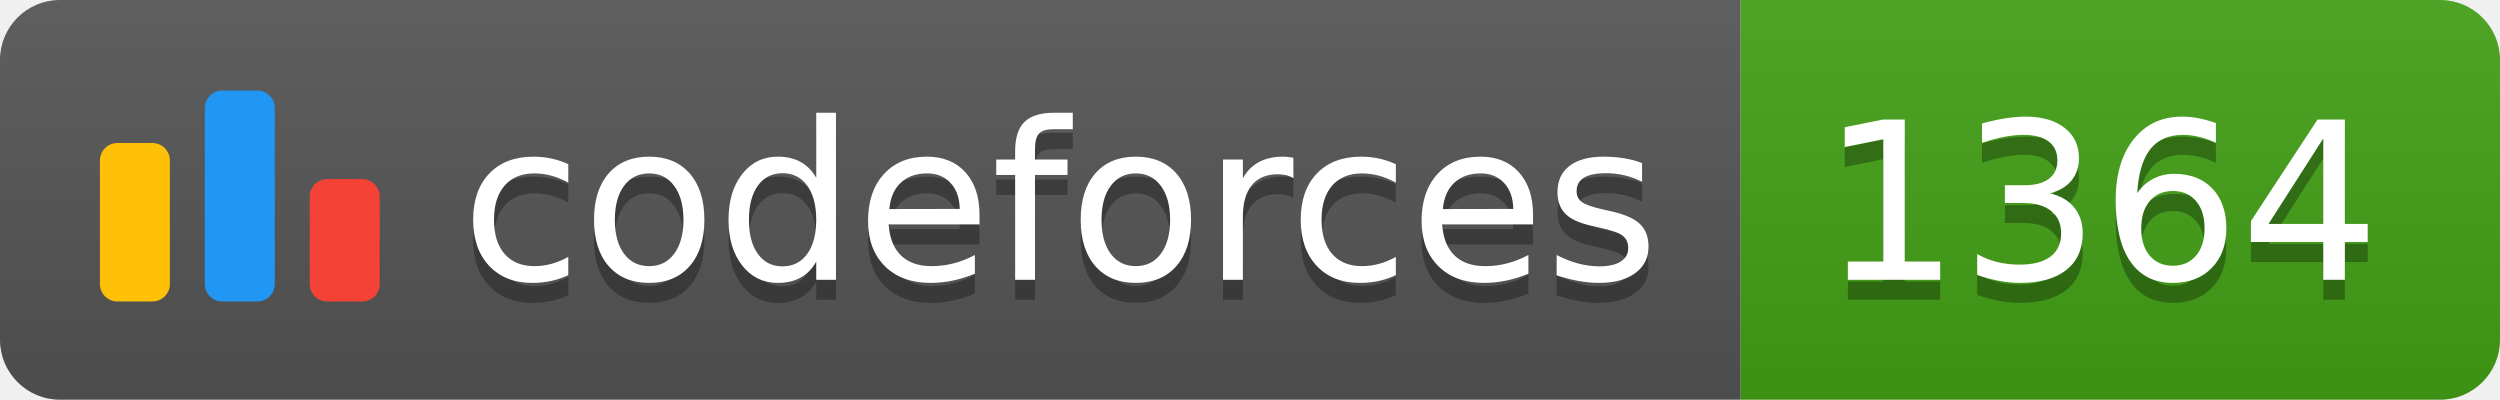
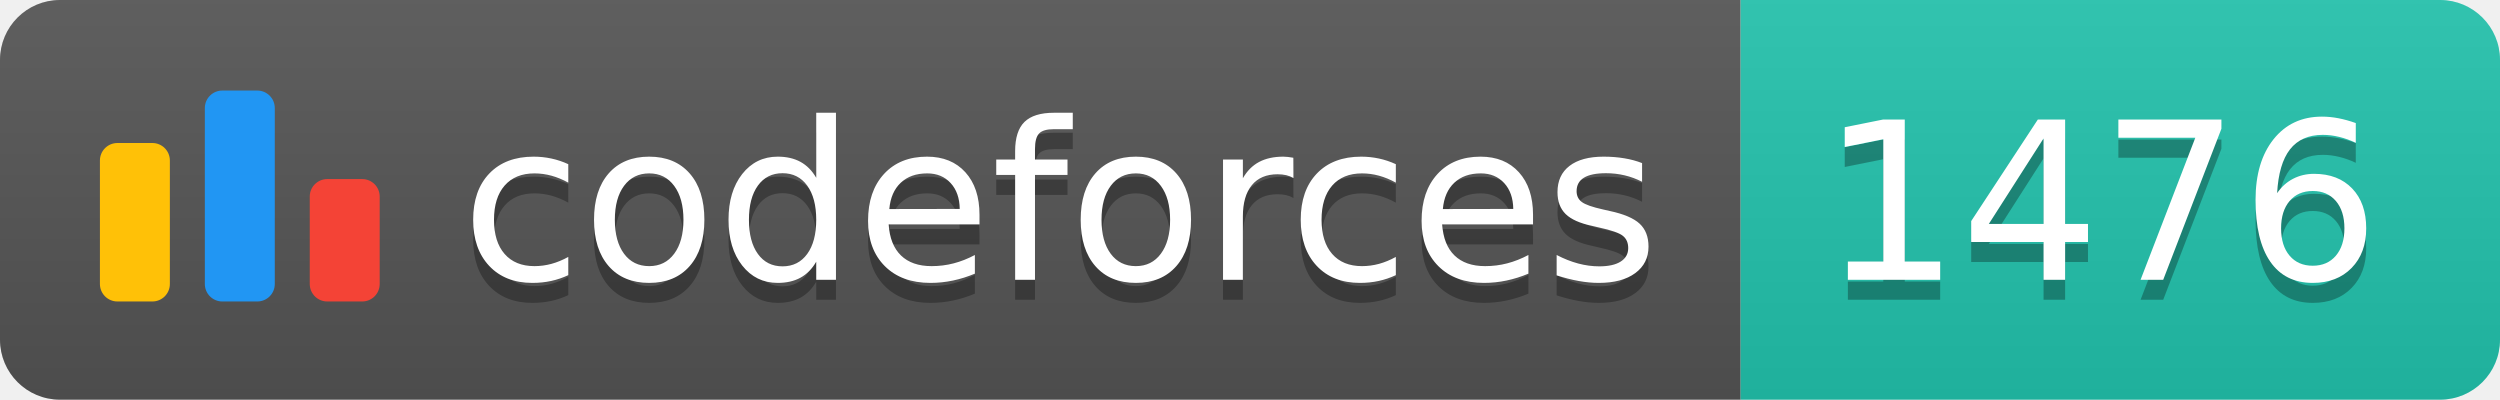
<svg xmlns="http://www.w3.org/2000/svg" width="125.1" height="20">
  <linearGradient id="smooth" x2="0" y2="100%">
    <stop offset="0" stop-color="#bbb" stop-opacity=".1" />
    <stop offset="1" stop-opacity=".1" />
  </linearGradient>
  <clipPath id="round">
    <rect width="125.1" height="20" rx="3" fill="#fff" />
  </clipPath>
  <g clip-path="url(#round)">
    <rect width="87.1" height="20" fill="#555" />
-     <rect x="87.1" width="38.0" height="20" fill="#43A217" />
+     <rect x="87.1" width="38.0" height="20" fill="#22C4AE" />
    <rect width="125.1" height="20" fill="url(#smooth)" />
  </g>
  <g fill="#fff" text-anchor="middle" font-family="DejaVu Sans,Verdana,Geneva,sans-serif" font-size="110">
    <svg x="5" y="3" class="logo" width="14" height="14" viewBox="0 0 32 25" fill="none">
      <rect y="6" width="8" height="18.125" rx="2" fill="#FFC107" />
      <rect x="24" y="10.125" width="8" height="14" rx="2" fill="#F44336" />
      <rect x="12" width="8" height="24.125" rx="2" fill="#2196F3" />
    </svg>
    <text x="530.5" y="150" fill="#010101" fill-opacity=".3" transform="scale(0.1)" textLength="601.0" lengthAdjust="spacing">codeforces
        </text>
    <text x="530.5" y="140" transform="scale(0.1)" textLength="601.0" lengthAdjust="spacing">codeforces</text>
-     <text x="1051.0" y="150" fill="#010101" fill-opacity=".3" transform="scale(0.1)" textLength="280.0" lengthAdjust="spacing">1364
+     <text x="1051.0" y="150" fill="#010101" fill-opacity=".3" transform="scale(0.1)" textLength="280.0" lengthAdjust="spacing">1476
        </text>
-     <text x="1051.0" y="140" transform="scale(0.1)" textLength="280.0" lengthAdjust="spacing">1364</text>
+     <text x="1051.0" y="140" transform="scale(0.1)" textLength="280.0" lengthAdjust="spacing">1476</text>
  </g>
</svg>
